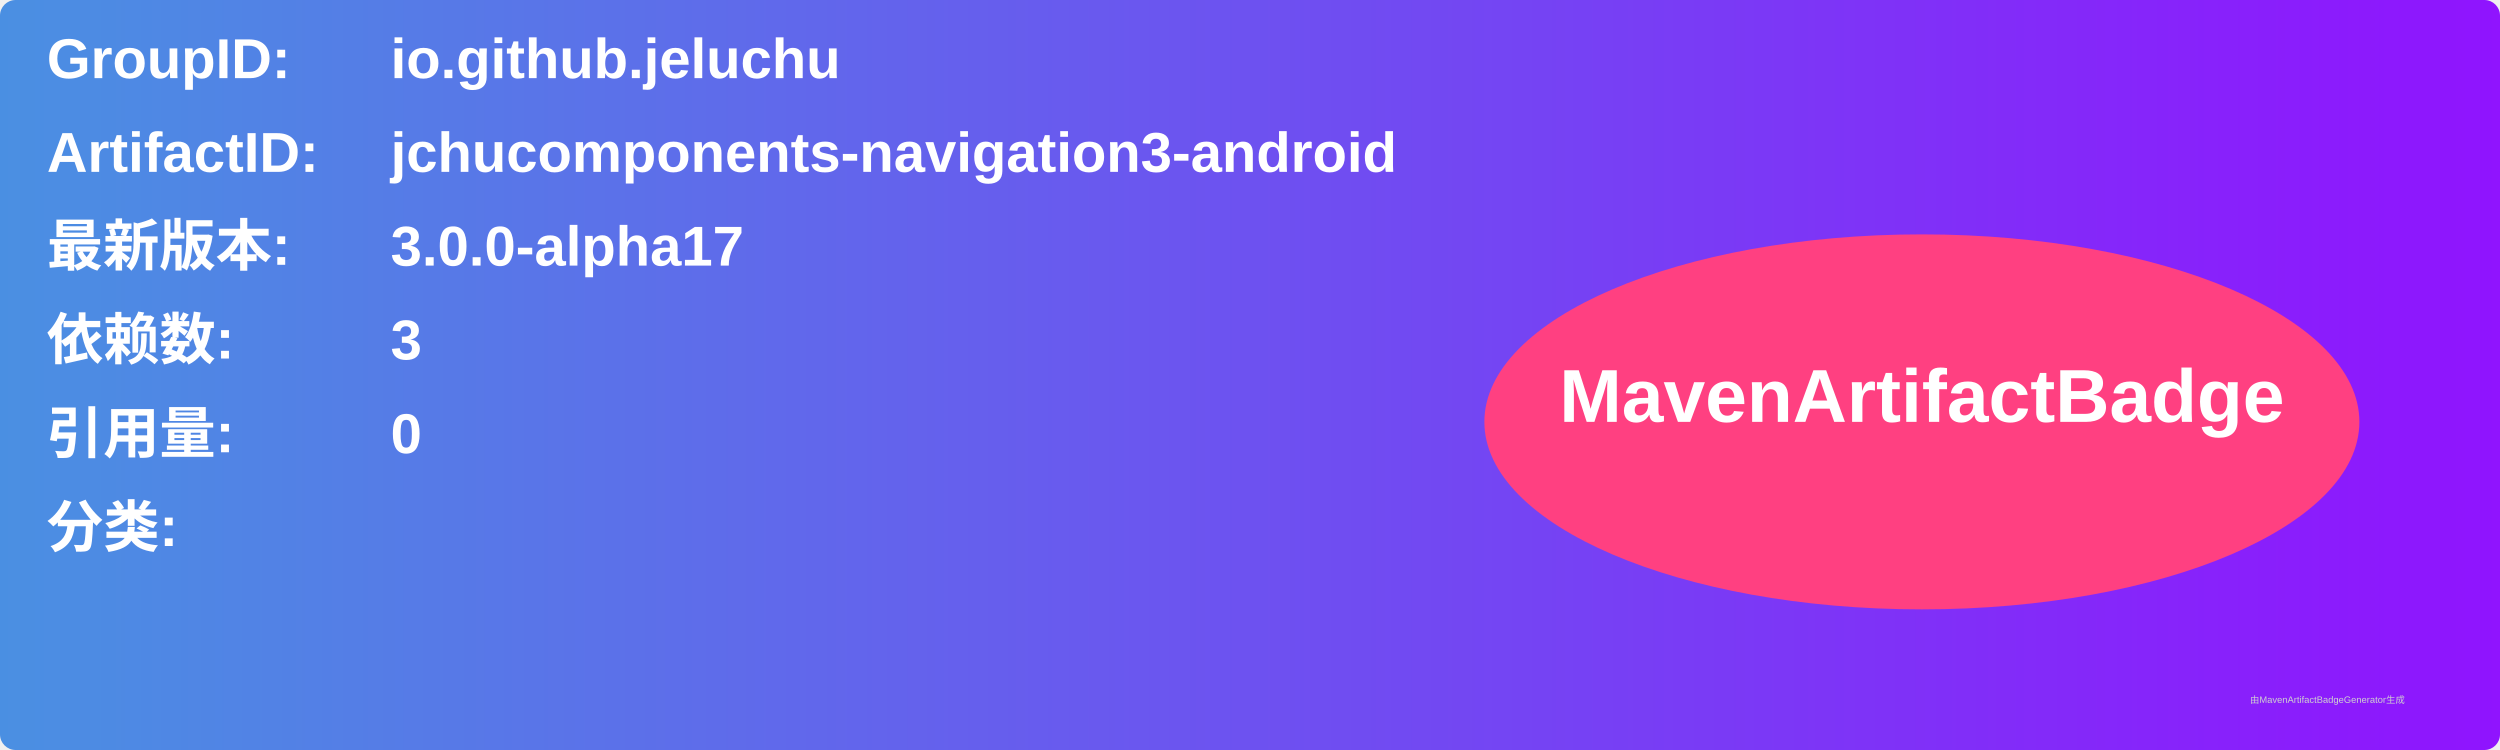
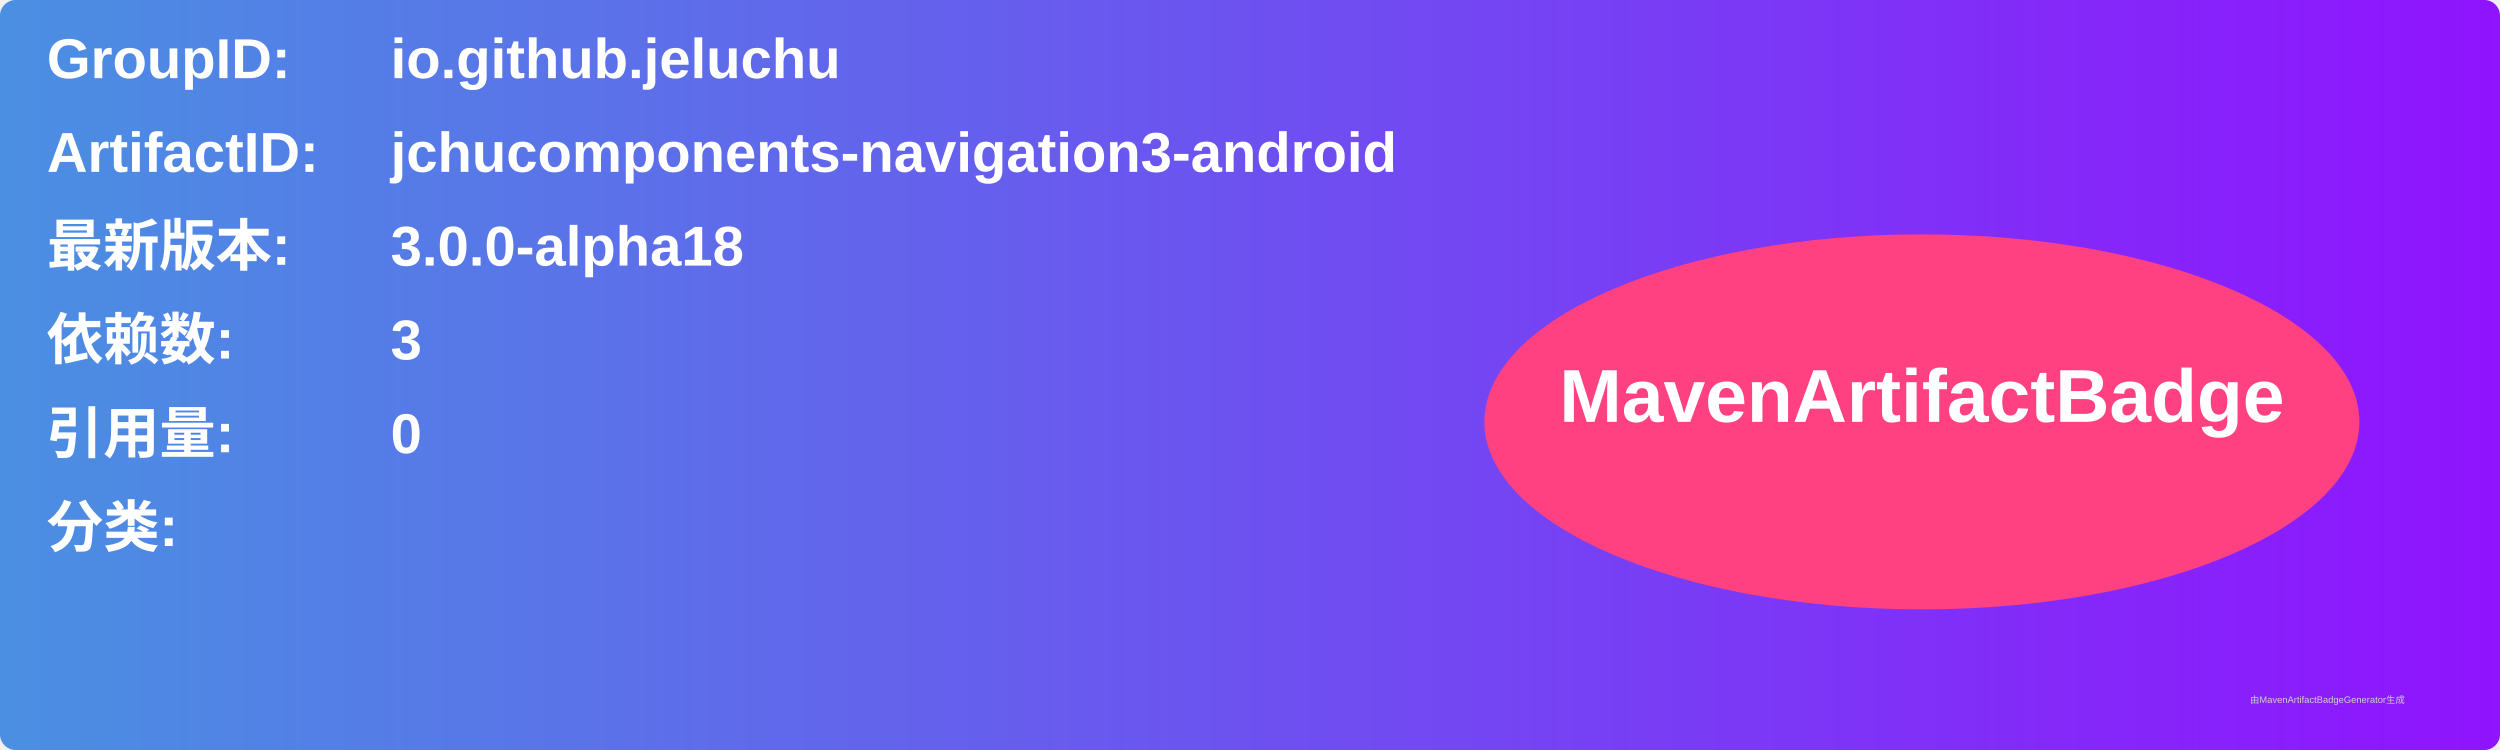
<svg xmlns="http://www.w3.org/2000/svg" width="800" height="240" viewBox="0 0 800 240">
  <linearGradient id="grad" x1="0%" y1="0%" x2="100%" y2="0%">
    <stop offset="0%" stop-color="#4a90e2" />
    <stop offset="100%" stop-color="#9013fe" />
  </linearGradient>
  <rect width="100%" height="100%" rx="5" ry="5" fill="url(#grad)" />
  <g transform="translate(15, 15)">
    <text x="0" y="10" font-family="Arial" font-size="18" fill="white" font-weight="bold" width="260">GroupID:</text>
    <text x="110" y="10" font-family="Arial" font-size="18" fill="white" font-weight="bold" width="460">io.github.jeluchu</text>
    <text x="0" y="40" font-family="Arial" font-size="18" fill="white" font-weight="bold" width="260">ArtifactID:</text>
    <text x="110" y="40" font-family="Arial" font-size="18" fill="white" font-weight="bold" width="460">jchucomponents-navigation3-android</text>
    <text x="0" y="70" font-family="Arial" font-size="18" fill="white" font-weight="bold">最新版本:</text>
    <text x="110" y="70" font-family="Arial" font-size="18" fill="white" font-weight="bold">
-       <tspan font-weight="bold">3.0.0-alpha17</tspan>
+       <tspan font-weight="bold">3.0.0-alpha18</tspan>
    </text>
    <text x="0" y="100" font-family="Arial" font-size="18" fill="white" font-weight="bold">依赖数: </text>
    <text x="110" y="100" font-family="Arial" font-size="18" fill="white">
      <tspan font-weight="bold">3</tspan>
    </text>
    <text x="0" y="130" font-family="Arial" font-size="18" fill="white" font-weight="bold">引用量: </text>
    <text x="110" y="130" font-family="Arial" font-size="18" fill="white">
      <tspan font-weight="bold">0</tspan>
    </text>
    <text x="0" y="160" font-family="Arial" font-size="18" fill="white" font-weight="bold">分类:</text>
    <text x="10" y="190" font-family="Arial" font-size="10" fill="white">
      <tspan font-weight="bold" />
    </text>
    <ellipse cx="600" cy="120" rx="140" ry="60" fill="#ff4081" />
    <text x="600" y="120" text-anchor="middle" font-family="Arial" font-size="24" fill="white" font-weight="bold">MavenArtifactBadge</text>
  </g>
  <text x="720" y="225" font-family="Arial" font-size="3" fill="#d0d0d0">由MavenArtifactBadgeGenerator生成</text>
</svg>
